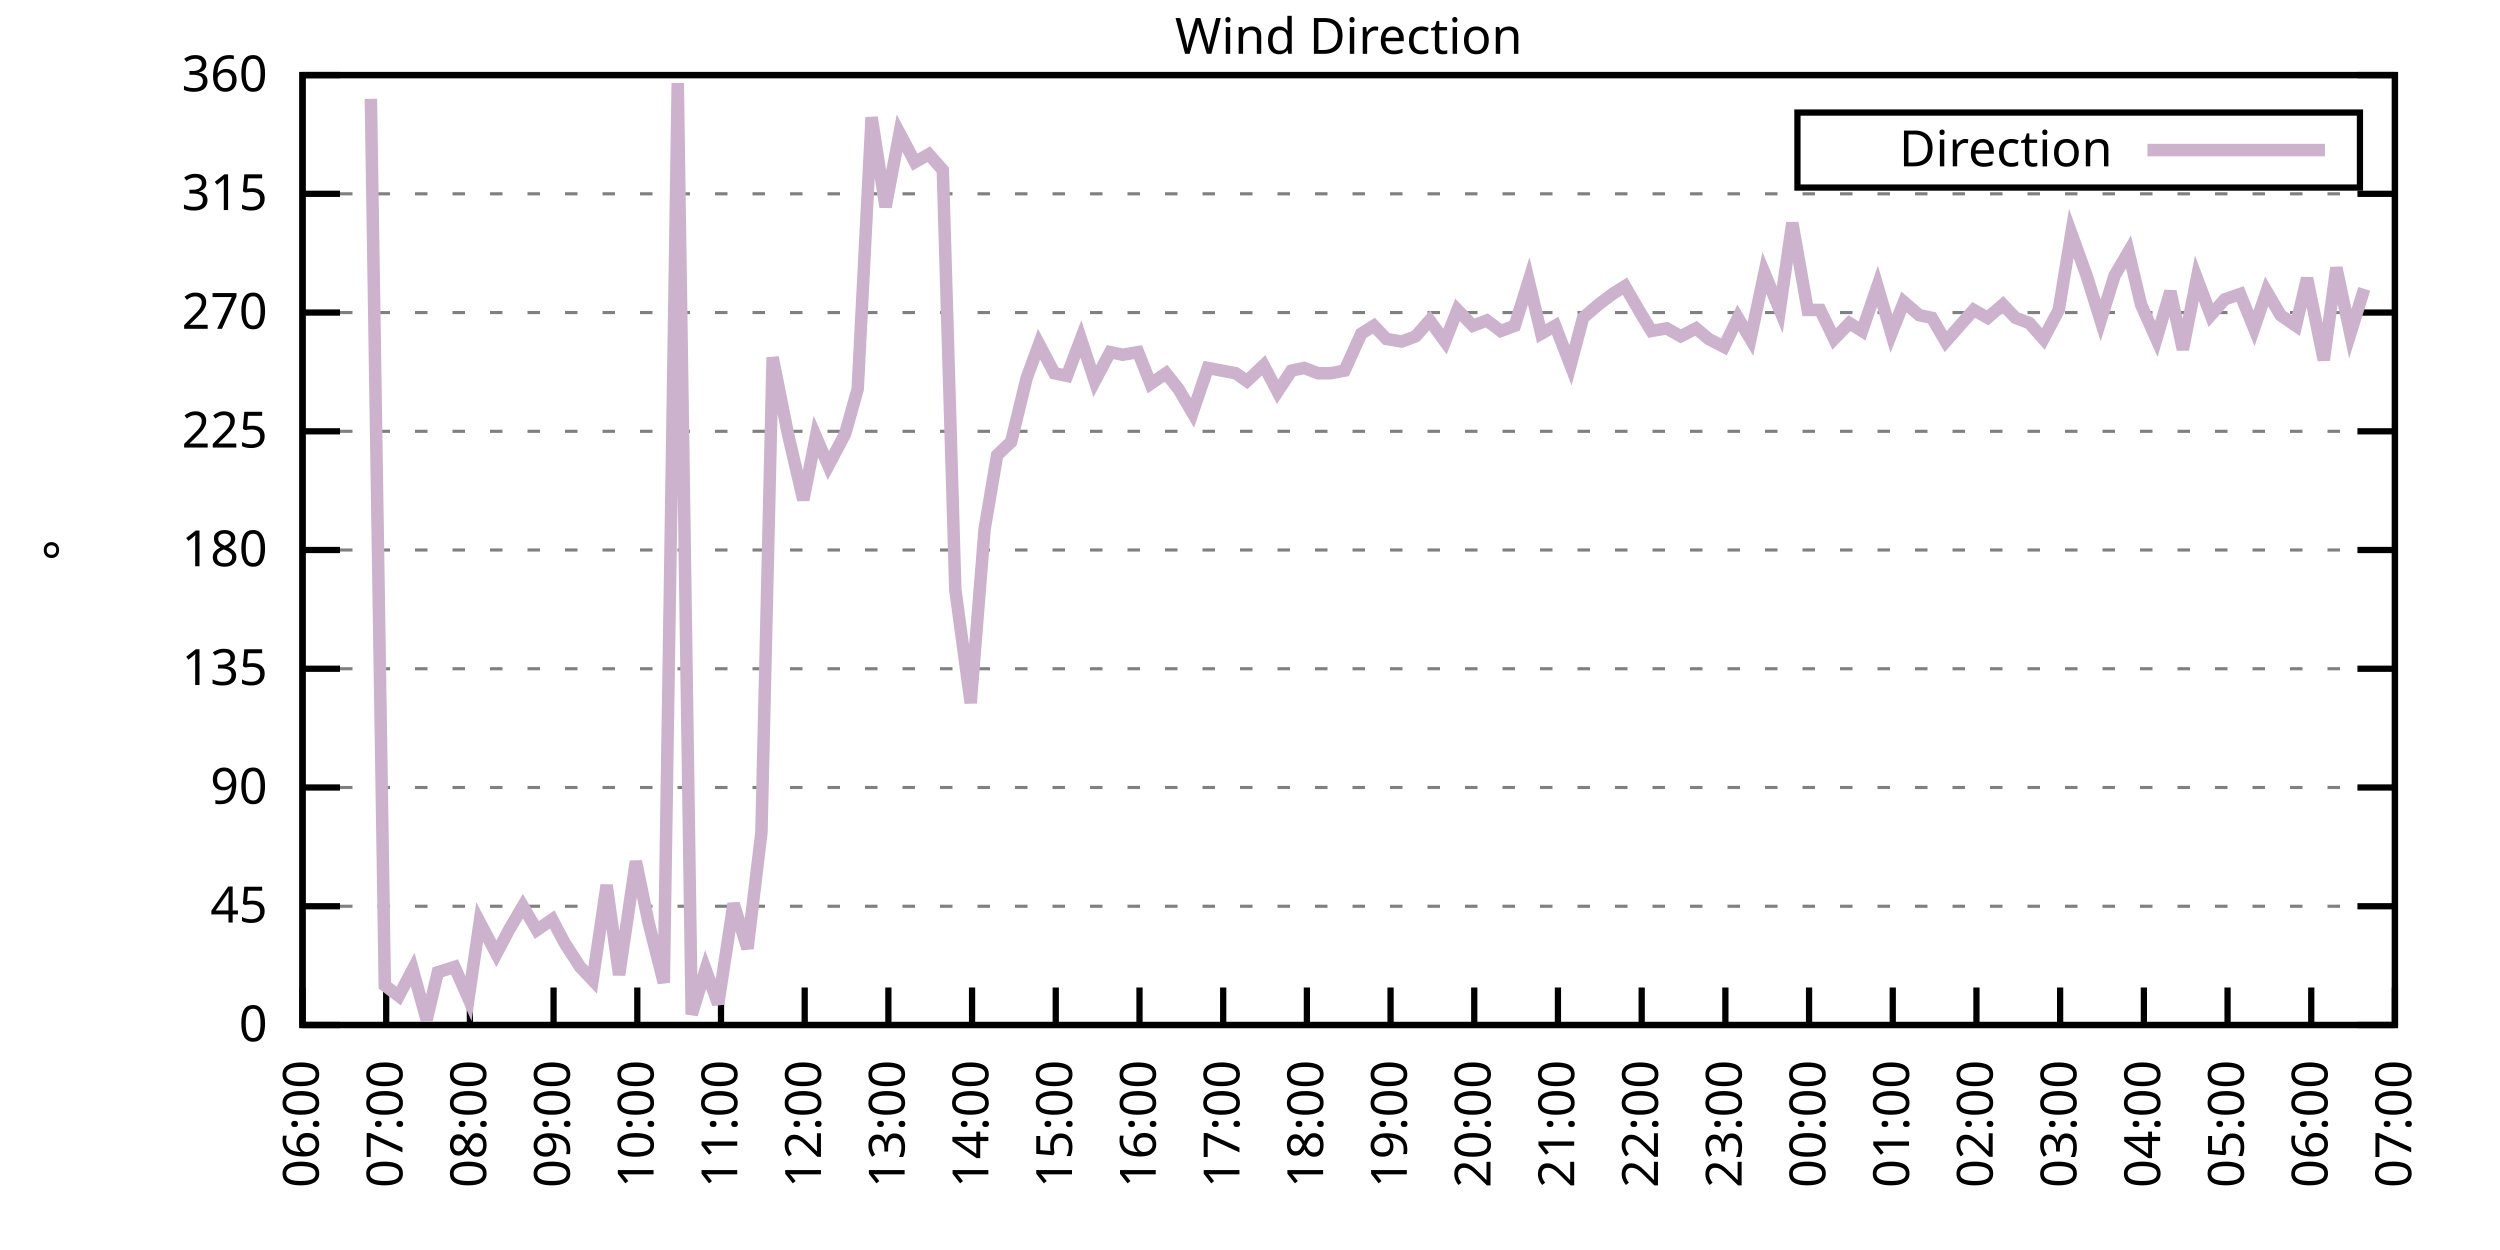
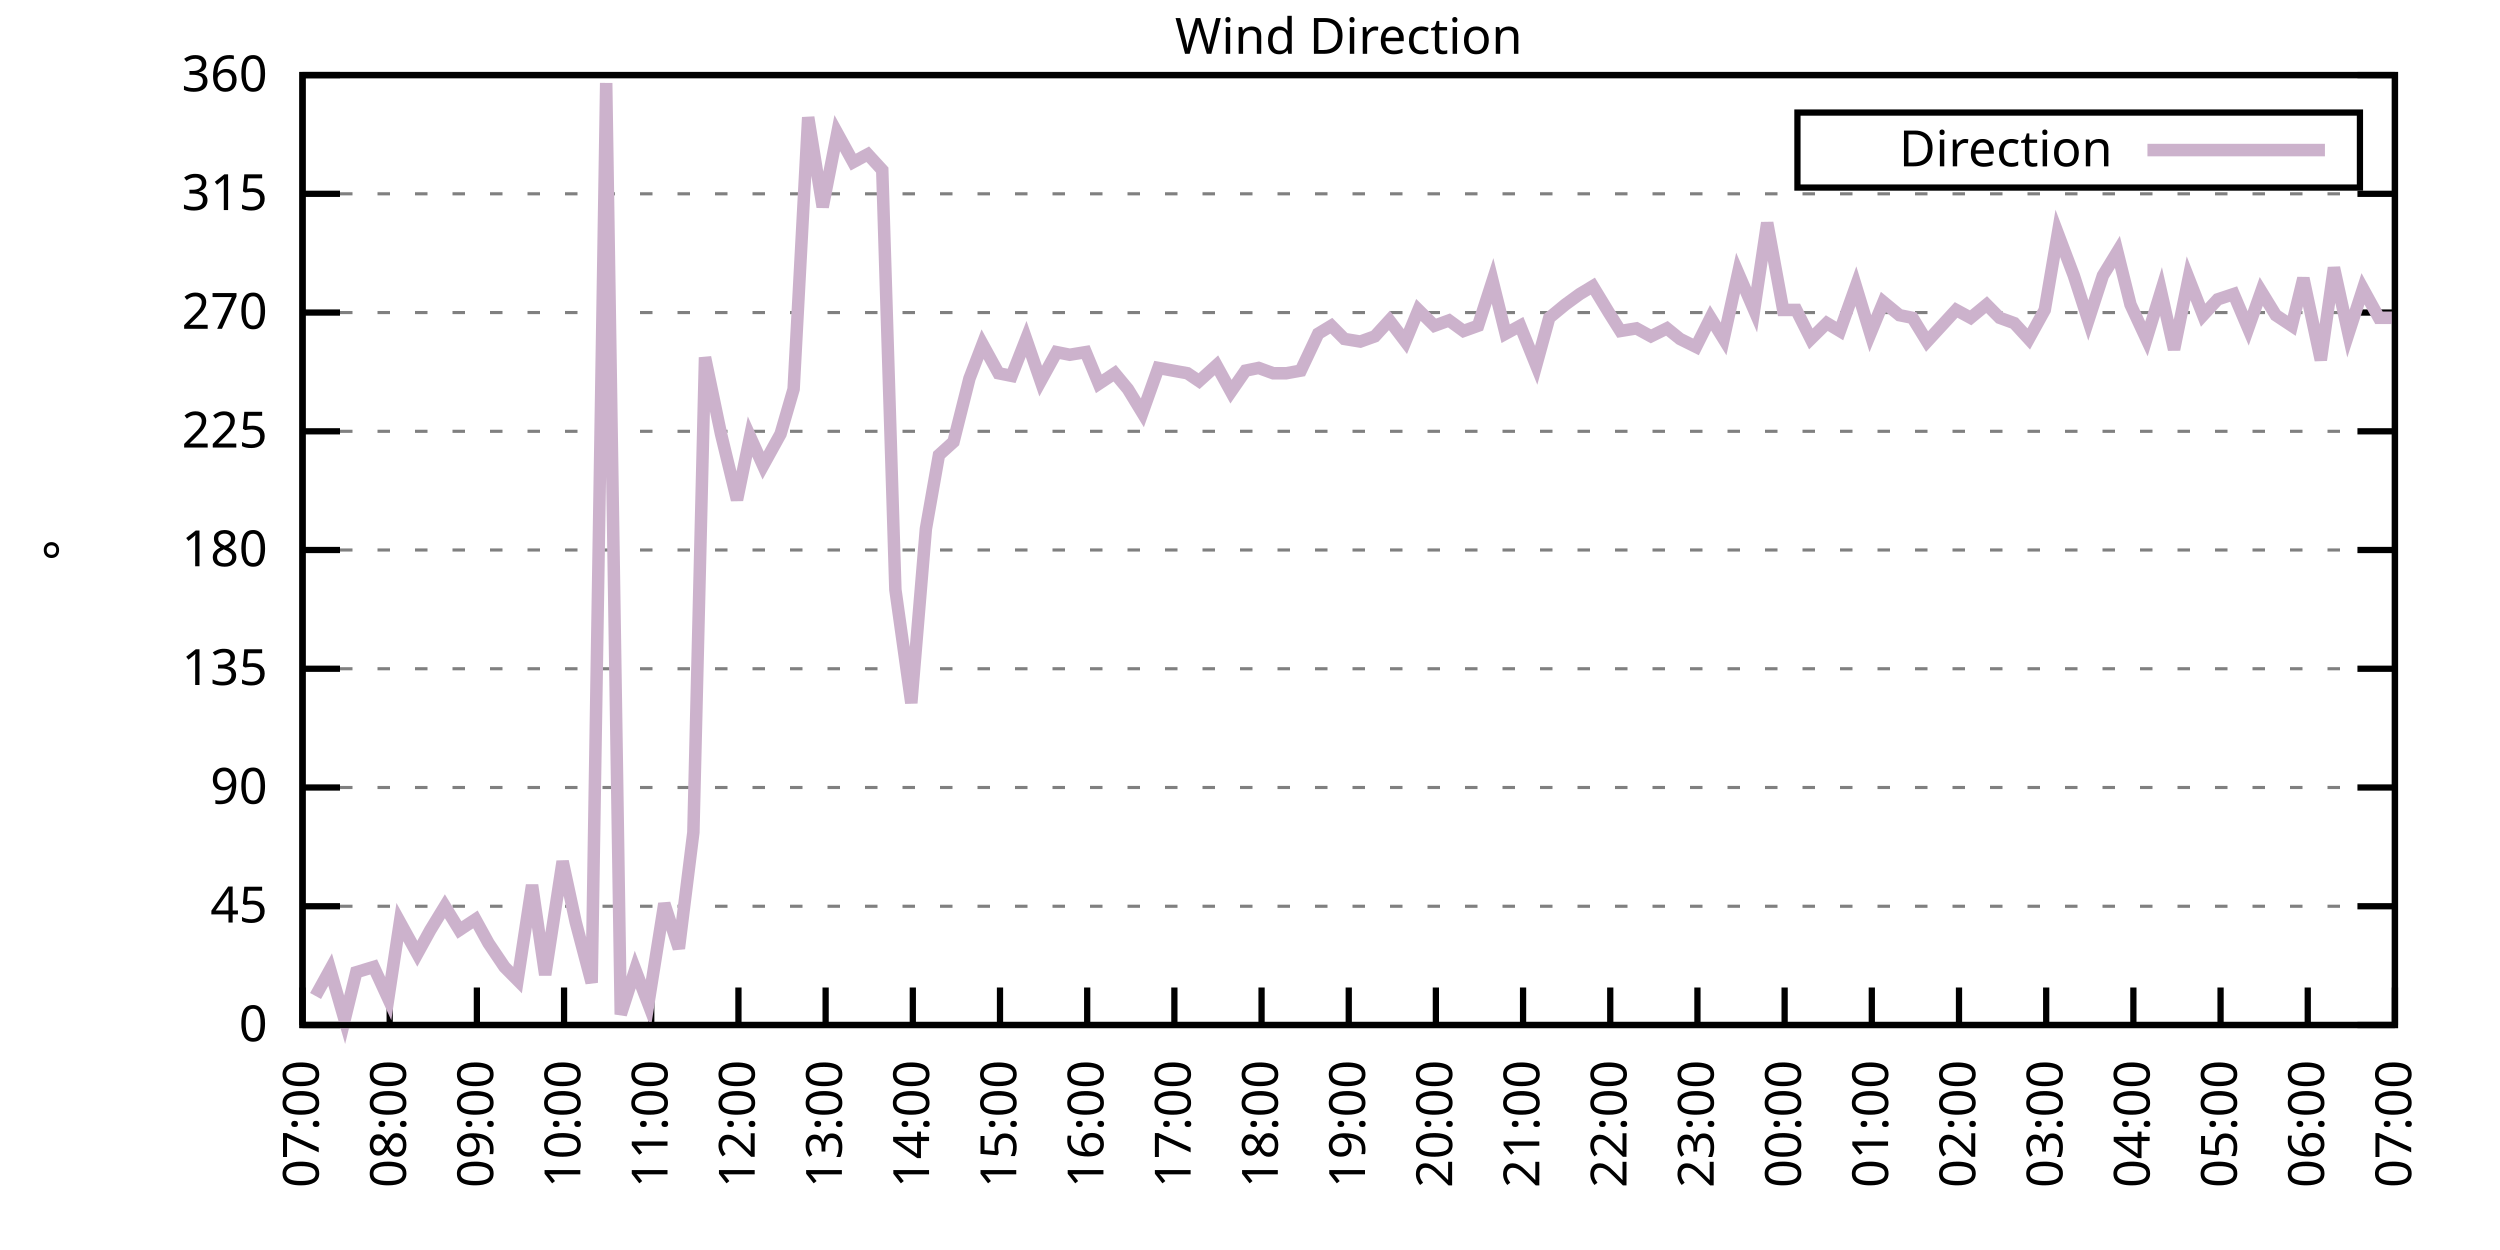
<svg xmlns="http://www.w3.org/2000/svg" xmlns:xlink="http://www.w3.org/1999/xlink" width="400" height="200" viewBox="0 0 400 200">
  <g id="gnuplot_canvas">
    <rect x="0" y="0" width="400" height="200" fill="none" />
    <defs>
      <circle id="gpDot" r="0.5" stroke-width="0.5" stroke="currentColor" />
      <path id="gpPt0" stroke-width="0.333" stroke="currentColor" d="M-1,0 h2 M0,-1 v2" />
      <path id="gpPt1" stroke-width="0.333" stroke="currentColor" d="M-1,-1 L1,1 M1,-1 L-1,1" />
      <path id="gpPt2" stroke-width="0.333" stroke="currentColor" d="M-1,0 L1,0 M0,-1 L0,1 M-1,-1 L1,1 M-1,1 L1,-1" />
      <rect id="gpPt3" stroke-width="0.333" stroke="currentColor" x="-1" y="-1" width="2" height="2" />
      <rect id="gpPt4" stroke-width="0.333" stroke="currentColor" fill="currentColor" x="-1" y="-1" width="2" height="2" />
      <circle id="gpPt5" stroke-width="0.333" stroke="currentColor" cx="0" cy="0" r="1" />
      <use xlink:href="#gpPt5" id="gpPt6" fill="currentColor" stroke="none" />
      <path id="gpPt7" stroke-width="0.333" stroke="currentColor" d="M0,-1.33 L-1.33,0.67 L1.33,0.67 z" />
      <use xlink:href="#gpPt7" id="gpPt8" fill="currentColor" stroke="none" />
      <use xlink:href="#gpPt7" id="gpPt9" stroke="currentColor" transform="rotate(180)" />
      <use xlink:href="#gpPt9" id="gpPt10" fill="currentColor" stroke="none" />
      <use xlink:href="#gpPt3" id="gpPt11" stroke="currentColor" transform="rotate(45)" />
      <use xlink:href="#gpPt11" id="gpPt12" fill="currentColor" stroke="none" />
      <path id="gpPt13" stroke-width="0.333" stroke="currentColor" d="M0,1.330 L1.265,0.411 L0.782,-1.067 L-0.782,-1.076 L-1.265,0.411 z" />
      <use xlink:href="#gpPt13" id="gpPt14" fill="currentColor" stroke="none" />
      <filter id="textbox" filterUnits="objectBoundingBox" x="0" y="0" height="1" width="1">
        <feFlood flood-color="white" flood-opacity="1" result="bgnd" />
        <feComposite in="SourceGraphic" in2="bgnd" operator="atop" />
      </filter>
      <filter id="greybox" filterUnits="objectBoundingBox" x="0" y="0" height="1" width="1">
        <feFlood flood-color="lightgrey" flood-opacity="1" result="grey" />
        <feComposite in="SourceGraphic" in2="grey" operator="atop" />
      </filter>
    </defs>
    <g fill="none" color="white" stroke="currentColor" stroke-width="1.00" stroke-linecap="butt" stroke-linejoin="miter">
</g>
    <g fill="none" color="black" stroke="currentColor" stroke-width="1.00" stroke-linecap="butt" stroke-linejoin="miter">
      <g stroke="none" shape-rendering="crispEdges">
        <polygon fill="rgb(255, 255, 255)" points="48.40,164.00 383.18,164.00 383.18,12.02 48.40,12.02 " />
      </g>
    </g>
    <g fill="none" color="black" stroke="currentColor" stroke-width="1.00" stroke-linecap="butt" stroke-linejoin="miter">
</g>
    <g fill="none" color="black" stroke="black" stroke-width="0.50" stroke-linecap="butt" stroke-linejoin="miter">
</g>
    <g fill="none" color="gray" stroke="currentColor" stroke-width="0.50" stroke-linecap="butt" stroke-linejoin="miter">
      <path stroke="gray" stroke-dasharray="2,4" class="gridline" d="M48.40,164.00 L383.19,164.00  " />
    </g>
    <g fill="none" color="gray" stroke="gray" stroke-width="1.00" stroke-linecap="butt" stroke-linejoin="miter">
</g>
    <g fill="none" color="black" stroke="currentColor" stroke-width="1.00" stroke-linecap="butt" stroke-linejoin="miter">
      <path stroke="black" d="M48.40,164.00 L54.40,164.00 M383.19,164.00 L377.19,164.00  " />
      <g transform="translate(42.80,166.60)" stroke="none" fill="black" font-family="Sans" font-size="8.00" text-anchor="end">
        <text>
          <tspan font-family="Sans"> 0</tspan>
        </text>
      </g>
    </g>
    <g fill="none" color="black" stroke="currentColor" stroke-width="1.00" stroke-linecap="butt" stroke-linejoin="miter">
</g>
    <g fill="none" color="black" stroke="black" stroke-width="0.50" stroke-linecap="butt" stroke-linejoin="miter">
</g>
    <g fill="none" color="gray" stroke="currentColor" stroke-width="0.50" stroke-linecap="butt" stroke-linejoin="miter">
      <path stroke="gray" stroke-dasharray="2,4" class="gridline" d="M48.40,145.00 L383.19,145.00  " />
    </g>
    <g fill="none" color="gray" stroke="gray" stroke-width="1.00" stroke-linecap="butt" stroke-linejoin="miter">
</g>
    <g fill="none" color="black" stroke="currentColor" stroke-width="1.00" stroke-linecap="butt" stroke-linejoin="miter">
      <path stroke="black" d="M48.40,145.00 L54.40,145.00 M383.19,145.00 L377.19,145.00  " />
      <g transform="translate(42.80,147.60)" stroke="none" fill="black" font-family="Sans" font-size="8.00" text-anchor="end">
        <text>
          <tspan font-family="Sans"> 45</tspan>
        </text>
      </g>
    </g>
    <g fill="none" color="black" stroke="currentColor" stroke-width="1.00" stroke-linecap="butt" stroke-linejoin="miter">
</g>
    <g fill="none" color="black" stroke="black" stroke-width="0.50" stroke-linecap="butt" stroke-linejoin="miter">
</g>
    <g fill="none" color="gray" stroke="currentColor" stroke-width="0.50" stroke-linecap="butt" stroke-linejoin="miter">
      <path stroke="gray" stroke-dasharray="2,4" class="gridline" d="M48.40,126.00 L383.19,126.00  " />
    </g>
    <g fill="none" color="gray" stroke="gray" stroke-width="1.00" stroke-linecap="butt" stroke-linejoin="miter">
</g>
    <g fill="none" color="black" stroke="currentColor" stroke-width="1.00" stroke-linecap="butt" stroke-linejoin="miter">
      <path stroke="black" d="M48.40,126.00 L54.40,126.00 M383.19,126.00 L377.19,126.00  " />
      <g transform="translate(42.80,128.60)" stroke="none" fill="black" font-family="Sans" font-size="8.00" text-anchor="end">
        <text>
          <tspan font-family="Sans"> 90</tspan>
        </text>
      </g>
    </g>
    <g fill="none" color="black" stroke="currentColor" stroke-width="1.00" stroke-linecap="butt" stroke-linejoin="miter">
</g>
    <g fill="none" color="black" stroke="black" stroke-width="0.50" stroke-linecap="butt" stroke-linejoin="miter">
</g>
    <g fill="none" color="gray" stroke="currentColor" stroke-width="0.50" stroke-linecap="butt" stroke-linejoin="miter">
      <path stroke="gray" stroke-dasharray="2,4" class="gridline" d="M48.40,107.00 L383.19,107.00  " />
    </g>
    <g fill="none" color="gray" stroke="gray" stroke-width="1.00" stroke-linecap="butt" stroke-linejoin="miter">
</g>
    <g fill="none" color="black" stroke="currentColor" stroke-width="1.00" stroke-linecap="butt" stroke-linejoin="miter">
      <path stroke="black" d="M48.40,107.00 L54.40,107.00 M383.19,107.00 L377.19,107.00  " />
      <g transform="translate(42.80,109.60)" stroke="none" fill="black" font-family="Sans" font-size="8.00" text-anchor="end">
        <text>
          <tspan font-family="Sans"> 135</tspan>
        </text>
      </g>
    </g>
    <g fill="none" color="black" stroke="currentColor" stroke-width="1.00" stroke-linecap="butt" stroke-linejoin="miter">
</g>
    <g fill="none" color="black" stroke="black" stroke-width="0.50" stroke-linecap="butt" stroke-linejoin="miter">
</g>
    <g fill="none" color="gray" stroke="currentColor" stroke-width="0.50" stroke-linecap="butt" stroke-linejoin="miter">
      <path stroke="gray" stroke-dasharray="2,4" class="gridline" d="M48.40,88.00 L383.19,88.00  " />
    </g>
    <g fill="none" color="gray" stroke="gray" stroke-width="1.00" stroke-linecap="butt" stroke-linejoin="miter">
</g>
    <g fill="none" color="black" stroke="currentColor" stroke-width="1.00" stroke-linecap="butt" stroke-linejoin="miter">
      <path stroke="black" d="M48.40,88.00 L54.40,88.00 M383.19,88.00 L377.19,88.00  " />
      <g transform="translate(42.80,90.60)" stroke="none" fill="black" font-family="Sans" font-size="8.00" text-anchor="end">
        <text>
          <tspan font-family="Sans"> 180</tspan>
        </text>
      </g>
    </g>
    <g fill="none" color="black" stroke="currentColor" stroke-width="1.00" stroke-linecap="butt" stroke-linejoin="miter">
</g>
    <g fill="none" color="black" stroke="black" stroke-width="0.50" stroke-linecap="butt" stroke-linejoin="miter">
</g>
    <g fill="none" color="gray" stroke="currentColor" stroke-width="0.50" stroke-linecap="butt" stroke-linejoin="miter">
      <path stroke="gray" stroke-dasharray="2,4" class="gridline" d="M48.40,69.01 L383.19,69.01  " />
    </g>
    <g fill="none" color="gray" stroke="gray" stroke-width="1.00" stroke-linecap="butt" stroke-linejoin="miter">
</g>
    <g fill="none" color="black" stroke="currentColor" stroke-width="1.00" stroke-linecap="butt" stroke-linejoin="miter">
      <path stroke="black" d="M48.40,69.01 L54.40,69.01 M383.19,69.01 L377.19,69.01  " />
      <g transform="translate(42.80,71.61)" stroke="none" fill="black" font-family="Sans" font-size="8.00" text-anchor="end">
        <text>
          <tspan font-family="Sans"> 225</tspan>
        </text>
      </g>
    </g>
    <g fill="none" color="black" stroke="currentColor" stroke-width="1.00" stroke-linecap="butt" stroke-linejoin="miter">
</g>
    <g fill="none" color="black" stroke="black" stroke-width="0.50" stroke-linecap="butt" stroke-linejoin="miter">
</g>
    <g fill="none" color="gray" stroke="currentColor" stroke-width="0.50" stroke-linecap="butt" stroke-linejoin="miter">
      <path stroke="gray" stroke-dasharray="2,4" class="gridline" d="M48.40,50.01 L383.19,50.01  " />
    </g>
    <g fill="none" color="gray" stroke="gray" stroke-width="1.00" stroke-linecap="butt" stroke-linejoin="miter">
</g>
    <g fill="none" color="black" stroke="currentColor" stroke-width="1.00" stroke-linecap="butt" stroke-linejoin="miter">
      <path stroke="black" d="M48.40,50.01 L54.40,50.01 M383.19,50.01 L377.19,50.01  " />
      <g transform="translate(42.80,52.61)" stroke="none" fill="black" font-family="Sans" font-size="8.00" text-anchor="end">
        <text>
          <tspan font-family="Sans"> 270</tspan>
        </text>
      </g>
    </g>
    <g fill="none" color="black" stroke="currentColor" stroke-width="1.00" stroke-linecap="butt" stroke-linejoin="miter">
</g>
    <g fill="none" color="black" stroke="black" stroke-width="0.50" stroke-linecap="butt" stroke-linejoin="miter">
</g>
    <g fill="none" color="gray" stroke="currentColor" stroke-width="0.50" stroke-linecap="butt" stroke-linejoin="miter">
      <path stroke="gray" stroke-dasharray="2,4" class="gridline" d="M48.40,31.01 L383.19,31.01  " />
    </g>
    <g fill="none" color="gray" stroke="gray" stroke-width="1.00" stroke-linecap="butt" stroke-linejoin="miter">
</g>
    <g fill="none" color="black" stroke="currentColor" stroke-width="1.00" stroke-linecap="butt" stroke-linejoin="miter">
      <path stroke="black" d="M48.40,31.01 L54.40,31.01 M383.19,31.01 L377.19,31.01  " />
      <g transform="translate(42.80,33.61)" stroke="none" fill="black" font-family="Sans" font-size="8.00" text-anchor="end">
        <text>
          <tspan font-family="Sans"> 315</tspan>
        </text>
      </g>
    </g>
    <g fill="none" color="black" stroke="currentColor" stroke-width="1.00" stroke-linecap="butt" stroke-linejoin="miter">
</g>
    <g fill="none" color="black" stroke="black" stroke-width="0.50" stroke-linecap="butt" stroke-linejoin="miter">
</g>
    <g fill="none" color="gray" stroke="currentColor" stroke-width="0.50" stroke-linecap="butt" stroke-linejoin="miter">
      <path stroke="gray" stroke-dasharray="2,4" class="gridline" d="M48.40,12.01 L383.19,12.01  " />
    </g>
    <g fill="none" color="gray" stroke="gray" stroke-width="1.00" stroke-linecap="butt" stroke-linejoin="miter">
</g>
    <g fill="none" color="black" stroke="currentColor" stroke-width="1.00" stroke-linecap="butt" stroke-linejoin="miter">
      <path stroke="black" d="M48.40,12.01 L54.40,12.01 M383.19,12.01 L377.19,12.01  " />
      <g transform="translate(42.80,14.61)" stroke="none" fill="black" font-family="Sans" font-size="8.00" text-anchor="end">
        <text>
          <tspan font-family="Sans"> 360</tspan>
        </text>
      </g>
    </g>
    <g fill="none" color="black" stroke="currentColor" stroke-width="1.00" stroke-linecap="butt" stroke-linejoin="miter">
      <path stroke="black" d="M48.40,164.00 L48.40,158.00  " />
      <g transform="translate(51.00,169.60) rotate(270.00)" stroke="none" fill="black" font-family="Sans" font-size="8.00" text-anchor="end">
        <text>
-           <tspan font-family="Sans">06:00</tspan>
-         </text>
-       </g>
-     </g>
-     <g fill="none" color="black" stroke="currentColor" stroke-width="1.00" stroke-linecap="butt" stroke-linejoin="miter">
-       <path stroke="black" d="M61.79,164.00 L61.79,158.00  " />
-       <g transform="translate(64.39,169.60) rotate(270.00)" stroke="none" fill="black" font-family="Sans" font-size="8.00" text-anchor="end">
-         <text>
          <tspan font-family="Sans">07:00</tspan>
        </text>
      </g>
    </g>
    <g fill="none" color="black" stroke="currentColor" stroke-width="1.00" stroke-linecap="butt" stroke-linejoin="miter">
-       <path stroke="black" d="M75.18,164.00 L75.18,158.00  " />
-       <g transform="translate(77.78,169.60) rotate(270.00)" stroke="none" fill="black" font-family="Sans" font-size="8.00" text-anchor="end">
+       <path stroke="black" d="M62.35,164.00 L62.35,158.00  " />
+       <g transform="translate(64.95,169.60) rotate(270.00)" stroke="none" fill="black" font-family="Sans" font-size="8.00" text-anchor="end">
        <text>
          <tspan font-family="Sans">08:00</tspan>
        </text>
      </g>
    </g>
    <g fill="none" color="black" stroke="currentColor" stroke-width="1.00" stroke-linecap="butt" stroke-linejoin="miter">
-       <path stroke="black" d="M88.57,164.00 L88.57,158.00  " />
-       <g transform="translate(91.17,169.60) rotate(270.00)" stroke="none" fill="black" font-family="Sans" font-size="8.00" text-anchor="end">
+       <path stroke="black" d="M76.30,164.00 L76.30,158.00  " />
+       <g transform="translate(78.90,169.60) rotate(270.00)" stroke="none" fill="black" font-family="Sans" font-size="8.00" text-anchor="end">
        <text>
          <tspan font-family="Sans">09:00</tspan>
        </text>
      </g>
    </g>
    <g fill="none" color="black" stroke="currentColor" stroke-width="1.00" stroke-linecap="butt" stroke-linejoin="miter">
-       <path stroke="black" d="M101.97,164.00 L101.97,158.00  " />
-       <g transform="translate(104.57,169.60) rotate(270.00)" stroke="none" fill="black" font-family="Sans" font-size="8.00" text-anchor="end">
+       <path stroke="black" d="M90.25,164.00 L90.25,158.00  " />
+       <g transform="translate(92.85,169.60) rotate(270.00)" stroke="none" fill="black" font-family="Sans" font-size="8.00" text-anchor="end">
        <text>
          <tspan font-family="Sans">10:00</tspan>
        </text>
      </g>
    </g>
    <g fill="none" color="black" stroke="currentColor" stroke-width="1.00" stroke-linecap="butt" stroke-linejoin="miter">
-       <path stroke="black" d="M115.36,164.00 L115.36,158.00  " />
-       <g transform="translate(117.96,169.60) rotate(270.00)" stroke="none" fill="black" font-family="Sans" font-size="8.00" text-anchor="end">
+       <path stroke="black" d="M104.20,164.00 L104.20,158.00  " />
+       <g transform="translate(106.80,169.60) rotate(270.00)" stroke="none" fill="black" font-family="Sans" font-size="8.00" text-anchor="end">
        <text>
          <tspan font-family="Sans">11:00</tspan>
        </text>
      </g>
    </g>
    <g fill="none" color="black" stroke="currentColor" stroke-width="1.00" stroke-linecap="butt" stroke-linejoin="miter">
-       <path stroke="black" d="M128.75,164.00 L128.75,158.00  " />
-       <g transform="translate(131.35,169.60) rotate(270.00)" stroke="none" fill="black" font-family="Sans" font-size="8.00" text-anchor="end">
+       <path stroke="black" d="M118.15,164.00 L118.15,158.00  " />
+       <g transform="translate(120.75,169.60) rotate(270.00)" stroke="none" fill="black" font-family="Sans" font-size="8.00" text-anchor="end">
        <text>
          <tspan font-family="Sans">12:00</tspan>
        </text>
      </g>
    </g>
    <g fill="none" color="black" stroke="currentColor" stroke-width="1.00" stroke-linecap="butt" stroke-linejoin="miter">
-       <path stroke="black" d="M142.14,164.00 L142.14,158.00  " />
-       <g transform="translate(144.74,169.60) rotate(270.00)" stroke="none" fill="black" font-family="Sans" font-size="8.00" text-anchor="end">
+       <path stroke="black" d="M132.10,164.00 L132.10,158.00  " />
+       <g transform="translate(134.70,169.60) rotate(270.00)" stroke="none" fill="black" font-family="Sans" font-size="8.00" text-anchor="end">
        <text>
          <tspan font-family="Sans">13:00</tspan>
        </text>
      </g>
    </g>
    <g fill="none" color="black" stroke="currentColor" stroke-width="1.00" stroke-linecap="butt" stroke-linejoin="miter">
-       <path stroke="black" d="M155.53,164.00 L155.53,158.00  " />
-       <g transform="translate(158.13,169.60) rotate(270.00)" stroke="none" fill="black" font-family="Sans" font-size="8.00" text-anchor="end">
+       <path stroke="black" d="M146.05,164.00 L146.05,158.00  " />
+       <g transform="translate(148.65,169.60) rotate(270.00)" stroke="none" fill="black" font-family="Sans" font-size="8.00" text-anchor="end">
        <text>
          <tspan font-family="Sans">14:00</tspan>
        </text>
      </g>
    </g>
    <g fill="none" color="black" stroke="currentColor" stroke-width="1.00" stroke-linecap="butt" stroke-linejoin="miter">
-       <path stroke="black" d="M168.92,164.00 L168.92,158.00  " />
-       <g transform="translate(171.52,169.60) rotate(270.00)" stroke="none" fill="black" font-family="Sans" font-size="8.00" text-anchor="end">
+       <path stroke="black" d="M160.00,164.00 L160.00,158.00  " />
+       <g transform="translate(162.60,169.60) rotate(270.00)" stroke="none" fill="black" font-family="Sans" font-size="8.00" text-anchor="end">
        <text>
          <tspan font-family="Sans">15:00</tspan>
        </text>
      </g>
    </g>
    <g fill="none" color="black" stroke="currentColor" stroke-width="1.00" stroke-linecap="butt" stroke-linejoin="miter">
-       <path stroke="black" d="M182.32,164.00 L182.32,158.00  " />
-       <g transform="translate(184.92,169.60) rotate(270.00)" stroke="none" fill="black" font-family="Sans" font-size="8.00" text-anchor="end">
+       <path stroke="black" d="M173.95,164.00 L173.95,158.00  " />
+       <g transform="translate(176.55,169.60) rotate(270.00)" stroke="none" fill="black" font-family="Sans" font-size="8.00" text-anchor="end">
        <text>
          <tspan font-family="Sans">16:00</tspan>
        </text>
      </g>
    </g>
    <g fill="none" color="black" stroke="currentColor" stroke-width="1.00" stroke-linecap="butt" stroke-linejoin="miter">
-       <path stroke="black" d="M195.71,164.00 L195.71,158.00  " />
-       <g transform="translate(198.31,169.60) rotate(270.00)" stroke="none" fill="black" font-family="Sans" font-size="8.00" text-anchor="end">
+       <path stroke="black" d="M187.90,164.00 L187.90,158.00  " />
+       <g transform="translate(190.50,169.60) rotate(270.00)" stroke="none" fill="black" font-family="Sans" font-size="8.00" text-anchor="end">
        <text>
          <tspan font-family="Sans">17:00</tspan>
        </text>
      </g>
    </g>
    <g fill="none" color="black" stroke="currentColor" stroke-width="1.00" stroke-linecap="butt" stroke-linejoin="miter">
-       <path stroke="black" d="M209.10,164.00 L209.10,158.00  " />
-       <g transform="translate(211.70,169.60) rotate(270.00)" stroke="none" fill="black" font-family="Sans" font-size="8.00" text-anchor="end">
+       <path stroke="black" d="M201.85,164.00 L201.85,158.00  " />
+       <g transform="translate(204.45,169.60) rotate(270.00)" stroke="none" fill="black" font-family="Sans" font-size="8.00" text-anchor="end">
        <text>
          <tspan font-family="Sans">18:00</tspan>
        </text>
      </g>
    </g>
    <g fill="none" color="black" stroke="currentColor" stroke-width="1.00" stroke-linecap="butt" stroke-linejoin="miter">
-       <path stroke="black" d="M222.49,164.00 L222.49,158.00  " />
-       <g transform="translate(225.09,169.60) rotate(270.00)" stroke="none" fill="black" font-family="Sans" font-size="8.00" text-anchor="end">
+       <path stroke="black" d="M215.80,164.00 L215.80,158.00  " />
+       <g transform="translate(218.40,169.60) rotate(270.00)" stroke="none" fill="black" font-family="Sans" font-size="8.00" text-anchor="end">
        <text>
          <tspan font-family="Sans">19:00</tspan>
        </text>
      </g>
    </g>
    <g fill="none" color="black" stroke="currentColor" stroke-width="1.00" stroke-linecap="butt" stroke-linejoin="miter">
-       <path stroke="black" d="M235.88,164.00 L235.88,158.00  " />
-       <g transform="translate(238.48,169.60) rotate(270.00)" stroke="none" fill="black" font-family="Sans" font-size="8.00" text-anchor="end">
+       <path stroke="black" d="M229.74,164.00 L229.74,158.00  " />
+       <g transform="translate(232.34,169.60) rotate(270.00)" stroke="none" fill="black" font-family="Sans" font-size="8.00" text-anchor="end">
        <text>
          <tspan font-family="Sans">20:00</tspan>
        </text>
      </g>
    </g>
    <g fill="none" color="black" stroke="currentColor" stroke-width="1.00" stroke-linecap="butt" stroke-linejoin="miter">
-       <path stroke="black" d="M249.27,164.00 L249.27,158.00  " />
-       <g transform="translate(251.87,169.60) rotate(270.00)" stroke="none" fill="black" font-family="Sans" font-size="8.00" text-anchor="end">
+       <path stroke="black" d="M243.69,164.00 L243.69,158.00  " />
+       <g transform="translate(246.29,169.60) rotate(270.00)" stroke="none" fill="black" font-family="Sans" font-size="8.00" text-anchor="end">
        <text>
          <tspan font-family="Sans">21:00</tspan>
        </text>
      </g>
    </g>
    <g fill="none" color="black" stroke="currentColor" stroke-width="1.00" stroke-linecap="butt" stroke-linejoin="miter">
-       <path stroke="black" d="M262.67,164.00 L262.67,158.00  " />
-       <g transform="translate(265.27,169.60) rotate(270.00)" stroke="none" fill="black" font-family="Sans" font-size="8.00" text-anchor="end">
+       <path stroke="black" d="M257.64,164.00 L257.64,158.00  " />
+       <g transform="translate(260.24,169.60) rotate(270.00)" stroke="none" fill="black" font-family="Sans" font-size="8.00" text-anchor="end">
        <text>
          <tspan font-family="Sans">22:00</tspan>
        </text>
      </g>
    </g>
    <g fill="none" color="black" stroke="currentColor" stroke-width="1.00" stroke-linecap="butt" stroke-linejoin="miter">
-       <path stroke="black" d="M276.06,164.00 L276.06,158.00  " />
-       <g transform="translate(278.66,169.60) rotate(270.00)" stroke="none" fill="black" font-family="Sans" font-size="8.00" text-anchor="end">
+       <path stroke="black" d="M271.59,164.00 L271.59,158.00  " />
+       <g transform="translate(274.19,169.60) rotate(270.00)" stroke="none" fill="black" font-family="Sans" font-size="8.00" text-anchor="end">
        <text>
          <tspan font-family="Sans">23:00</tspan>
        </text>
      </g>
    </g>
    <g fill="none" color="black" stroke="currentColor" stroke-width="1.00" stroke-linecap="butt" stroke-linejoin="miter">
-       <path stroke="black" d="M289.45,164.00 L289.45,158.00  " />
-       <g transform="translate(292.05,169.60) rotate(270.00)" stroke="none" fill="black" font-family="Sans" font-size="8.00" text-anchor="end">
+       <path stroke="black" d="M285.54,164.00 L285.54,158.00  " />
+       <g transform="translate(288.14,169.60) rotate(270.00)" stroke="none" fill="black" font-family="Sans" font-size="8.00" text-anchor="end">
        <text>
          <tspan font-family="Sans">00:00</tspan>
        </text>
      </g>
    </g>
    <g fill="none" color="black" stroke="currentColor" stroke-width="1.00" stroke-linecap="butt" stroke-linejoin="miter">
-       <path stroke="black" d="M302.84,164.00 L302.84,158.00  " />
-       <g transform="translate(305.44,169.60) rotate(270.00)" stroke="none" fill="black" font-family="Sans" font-size="8.00" text-anchor="end">
+       <path stroke="black" d="M299.49,164.00 L299.49,158.00  " />
+       <g transform="translate(302.09,169.60) rotate(270.00)" stroke="none" fill="black" font-family="Sans" font-size="8.00" text-anchor="end">
        <text>
          <tspan font-family="Sans">01:00</tspan>
        </text>
      </g>
    </g>
    <g fill="none" color="black" stroke="currentColor" stroke-width="1.00" stroke-linecap="butt" stroke-linejoin="miter">
-       <path stroke="black" d="M316.23,164.00 L316.23,158.00  " />
-       <g transform="translate(318.83,169.60) rotate(270.00)" stroke="none" fill="black" font-family="Sans" font-size="8.00" text-anchor="end">
+       <path stroke="black" d="M313.44,164.00 L313.44,158.00  " />
+       <g transform="translate(316.04,169.60) rotate(270.00)" stroke="none" fill="black" font-family="Sans" font-size="8.00" text-anchor="end">
        <text>
          <tspan font-family="Sans">02:00</tspan>
        </text>
      </g>
    </g>
    <g fill="none" color="black" stroke="currentColor" stroke-width="1.00" stroke-linecap="butt" stroke-linejoin="miter">
-       <path stroke="black" d="M329.62,164.00 L329.62,158.00  " />
-       <g transform="translate(332.22,169.60) rotate(270.00)" stroke="none" fill="black" font-family="Sans" font-size="8.00" text-anchor="end">
+       <path stroke="black" d="M327.39,164.00 L327.39,158.00  " />
+       <g transform="translate(329.99,169.60) rotate(270.00)" stroke="none" fill="black" font-family="Sans" font-size="8.00" text-anchor="end">
        <text>
          <tspan font-family="Sans">03:00</tspan>
        </text>
      </g>
    </g>
    <g fill="none" color="black" stroke="currentColor" stroke-width="1.00" stroke-linecap="butt" stroke-linejoin="miter">
-       <path stroke="black" d="M343.02,164.00 L343.02,158.00  " />
-       <g transform="translate(345.62,169.60) rotate(270.00)" stroke="none" fill="black" font-family="Sans" font-size="8.00" text-anchor="end">
+       <path stroke="black" d="M341.34,164.00 L341.34,158.00  " />
+       <g transform="translate(343.94,169.60) rotate(270.00)" stroke="none" fill="black" font-family="Sans" font-size="8.00" text-anchor="end">
        <text>
          <tspan font-family="Sans">04:00</tspan>
        </text>
      </g>
    </g>
    <g fill="none" color="black" stroke="currentColor" stroke-width="1.00" stroke-linecap="butt" stroke-linejoin="miter">
-       <path stroke="black" d="M356.41,164.00 L356.41,158.00  " />
-       <g transform="translate(359.01,169.60) rotate(270.00)" stroke="none" fill="black" font-family="Sans" font-size="8.00" text-anchor="end">
+       <path stroke="black" d="M355.29,164.00 L355.29,158.00  " />
+       <g transform="translate(357.89,169.60) rotate(270.00)" stroke="none" fill="black" font-family="Sans" font-size="8.00" text-anchor="end">
        <text>
          <tspan font-family="Sans">05:00</tspan>
        </text>
      </g>
    </g>
    <g fill="none" color="black" stroke="currentColor" stroke-width="1.00" stroke-linecap="butt" stroke-linejoin="miter">
-       <path stroke="black" d="M369.80,164.00 L369.80,158.00  " />
-       <g transform="translate(372.40,169.60) rotate(270.00)" stroke="none" fill="black" font-family="Sans" font-size="8.00" text-anchor="end">
+       <path stroke="black" d="M369.24,164.00 L369.24,158.00  " />
+       <g transform="translate(371.84,169.60) rotate(270.00)" stroke="none" fill="black" font-family="Sans" font-size="8.00" text-anchor="end">
        <text>
          <tspan font-family="Sans">06:00</tspan>
        </text>
      </g>
    </g>
    <g fill="none" color="black" stroke="currentColor" stroke-width="1.00" stroke-linecap="butt" stroke-linejoin="miter">
      <path stroke="black" d="M383.19,164.00 L383.19,158.00  " />
      <g transform="translate(385.79,169.60) rotate(270.00)" stroke="none" fill="black" font-family="Sans" font-size="8.00" text-anchor="end">
        <text>
          <tspan font-family="Sans">07:00</tspan>
        </text>
      </g>
    </g>
    <g fill="none" color="black" stroke="currentColor" stroke-width="1.00" stroke-linecap="butt" stroke-linejoin="miter">
</g>
    <g fill="none" color="black" stroke="currentColor" stroke-width="1.00" stroke-linecap="butt" stroke-linejoin="miter">
      <path stroke="black" d="M48.40,12.01 L48.40,164.00 L383.19,164.00 L383.19,12.01 L48.40,12.01 Z  " />
    </g>
    <g fill="none" color="black" stroke="currentColor" stroke-width="1.00" stroke-linecap="butt" stroke-linejoin="miter">
</g>
    <g fill="none" color="black" stroke="currentColor" stroke-width="1.00" stroke-linecap="butt" stroke-linejoin="miter">
      <path stroke="black" d="M287.59,30.01 L287.59,18.01 L377.59,18.01 L377.59,30.01 L287.59,30.01 Z  " />
    </g>
    <g id="Wind_direction_plot_1">
      <g fill="none" color="white" stroke="black" stroke-width="2.00" stroke-linecap="butt" stroke-linejoin="miter">
</g>
      <g fill="none" color="black" stroke="currentColor" stroke-width="2.00" stroke-linecap="butt" stroke-linejoin="miter">
        <g transform="translate(337.99,26.61)" stroke="none" fill="black" font-family="Sans" font-size="8.00" text-anchor="end">
          <text>
            <tspan font-family="Sans">Direction</tspan>
          </text>
        </g>
      </g>
      <g fill="none" color="black" stroke="currentColor" stroke-width="2.00" stroke-linecap="butt" stroke-linejoin="miter">
-         <path stroke="rgb(204, 178, 204)" d="M343.59,24.01 L371.99,24.01 M59.34,15.81 L61.57,157.67 L63.80,159.36 L66.03,155.13 L68.26,163.16 L70.05,155.56   L72.73,154.71 L74.96,159.78 L76.75,147.53 L79.42,152.60 L81.43,148.80 L83.66,145.00 L85.90,148.80 L88.35,147.11   L90.36,150.91 L92.82,154.71 L94.82,156.82 L97.06,141.62 L99.06,155.98 L101.74,137.82 L103.75,147.53 L106.21,157.24   L108.44,13.28 L110.67,162.31 L112.90,155.13 L114.91,160.62 L117.37,144.58 L119.60,151.76 L121.83,133.18 L123.62,57.18   L126.07,69.43 L128.53,79.98 L130.54,69.85 L132.54,74.49 L135.22,69.43 L137.23,62.25 L139.46,18.77 L141.69,33.12   L143.93,21.30 L146.38,25.94 L148.61,24.68 L150.85,27.21 L152.85,94.34 L155.31,112.49 L157.54,84.63 L159.55,72.81   L161.78,70.70 L164.24,60.56 L166.25,55.07 L168.70,59.72 L170.71,60.14 L172.94,54.23 L175.17,60.98 L177.63,56.34   L179.64,56.76 L182.09,56.34 L184.10,61.41 L186.56,59.72 L188.57,62.25 L190.80,66.05 L193.25,58.87 L195.48,59.30   L197.72,59.72 L199.50,60.98 L202.18,58.45 L204.41,62.67 L206.64,59.30 L208.65,58.87 L210.88,59.72 L212.89,59.72   L215.13,59.30 L217.80,53.39 L219.81,52.12 L221.82,54.23 L224.28,54.65 L226.51,53.81 L228.74,51.27 L231.20,54.65   L233.20,49.59 L235.66,52.12 L237.89,51.27 L240.12,52.96 L242.36,52.12 L244.59,44.94 L246.60,53.39 L248.83,52.12   L251.28,58.45 L253.29,50.85 L255.75,48.74 L257.98,47.05 L259.99,45.79 L262.44,50.01 L264.23,52.96 L266.68,52.54   L268.92,53.81 L271.37,52.54 L273.38,54.23 L275.83,55.50 L278.07,50.85 L280.07,54.23 L282.31,43.67 L284.76,49.59   L286.77,35.65 L289.23,49.59 L291.23,49.59 L293.47,54.23 L295.92,51.70 L297.93,52.96 L300.39,45.79 L302.62,53.39   L304.63,48.32 L307.08,50.43 L309.09,50.85 L311.32,54.65 L315.79,49.59 L318.02,50.85 L320.47,48.74 L322.48,50.85   L324.71,51.70 L326.95,54.23 L329.40,49.59 L331.41,37.34 L333.86,44.10 L336.10,51.27 L338.33,44.10 L340.56,40.30   L342.57,48.74 L345.02,54.23 L347.26,46.63 L349.26,55.92 L351.50,44.52 L353.73,50.43 L355.96,47.90 L358.42,47.05   L360.65,52.54 L362.66,46.63 L364.89,50.43 L367.34,52.12 L369.13,44.52 L371.81,57.61 L373.82,42.83 L376.05,53.39   L378.28,46.21  " />
+         <path stroke="rgb(204, 178, 204)" d="M343.59,24.01 L371.99,24.01 M50.49,159.36 L52.82,155.13 L55.14,163.16 L57.00,155.56 L59.79,154.71 L62.12,159.78   L63.98,147.53 L66.77,152.60 L68.86,148.80 L71.18,145.00 L73.51,148.80 L76.07,147.11 L78.16,150.91 L80.72,154.71   L82.81,156.82 L85.13,141.62 L87.23,155.98 L90.02,137.82 L92.11,147.53 L94.67,157.24 L96.99,13.28 L99.32,162.31   L101.64,155.13 L103.73,160.62 L106.29,144.58 L108.62,151.76 L110.94,133.18 L112.80,57.18 L115.36,69.43 L117.92,79.98   L120.01,69.85 L122.10,74.49 L124.89,69.43 L126.98,62.25 L129.31,18.77 L131.63,33.12 L133.96,21.30 L136.51,25.94   L138.84,24.68 L141.16,27.21 L143.26,94.34 L145.81,112.49 L148.14,84.63 L150.23,72.81 L152.56,70.70 L155.11,60.56   L157.21,55.07 L159.76,59.72 L161.86,60.14 L164.18,54.23 L166.51,60.98 L169.06,56.34 L171.16,56.76 L173.71,56.34   L175.81,61.41 L178.36,59.72 L180.46,62.25 L182.78,66.05 L185.34,58.87 L187.66,59.30 L189.99,59.72 L191.85,60.98   L194.64,58.45 L196.96,62.67 L199.29,59.30 L201.38,58.87 L203.71,59.72 L205.80,59.72 L208.12,59.30 L210.91,53.39   L213.01,52.12 L215.10,54.23 L217.65,54.65 L219.98,53.81 L222.30,51.27 L224.86,54.65 L226.95,49.59 L229.51,52.12   L231.84,51.27 L234.16,52.96 L236.49,52.12 L238.81,44.94 L240.90,53.39 L243.23,52.12 L245.79,58.45 L247.88,50.85   L250.44,48.74 L252.76,47.05 L254.85,45.79 L257.41,50.01 L259.27,52.96 L261.83,52.54 L264.15,53.81 L266.71,52.54   L268.80,54.23 L271.36,55.50 L273.69,50.85 L275.78,54.23 L278.10,43.67 L280.66,49.59 L282.75,35.65 L285.31,49.59   L287.40,49.59 L289.73,54.23 L292.29,51.70 L294.38,52.96 L296.94,45.79 L299.26,53.39 L301.35,48.32 L303.91,50.43   L306.00,50.85 L308.33,54.65 L312.98,49.59 L315.30,50.85 L317.86,48.74 L319.95,50.85 L322.28,51.70 L324.60,54.23   L327.16,49.59 L329.25,37.34 L331.81,44.10 L334.13,51.27 L336.46,44.10 L338.78,40.30 L340.88,48.74 L343.43,54.23   L345.76,46.63 L347.85,55.92 L350.18,44.52 L352.50,50.43 L354.83,47.90 L357.38,47.05 L359.71,52.54 L361.80,46.63   L364.13,50.43 L366.68,52.12 L368.54,44.52 L371.33,57.61 L373.43,42.83 L375.75,53.39 L378.08,46.21 L380.63,50.85   L382.73,50.85  " />
      </g>
    </g>
    <g fill="none" color="black" stroke="currentColor" stroke-width="2.00" stroke-linecap="butt" stroke-linejoin="miter">
</g>
    <g fill="none" color="black" stroke="black" stroke-width="1.00" stroke-linecap="butt" stroke-linejoin="miter">
</g>
    <g fill="none" color="black" stroke="currentColor" stroke-width="1.00" stroke-linecap="butt" stroke-linejoin="miter">
      <path stroke="black" d="M48.40,12.01 L48.40,164.00 L383.19,164.00 L383.19,12.01 L48.40,12.01 Z  " />
      <g transform="translate(12.80,88.01) rotate(270.00)" stroke="none" fill="black" font-family="Sans" font-size="8.00" text-anchor="middle">
        <text>
          <tspan font-family="Sans">°</tspan>
        </text>
      </g>
    </g>
    <g fill="none" color="black" stroke="currentColor" stroke-width="1.00" stroke-linecap="butt" stroke-linejoin="miter">
</g>
    <g fill="none" color="black" stroke="currentColor" stroke-width="1.00" stroke-linecap="butt" stroke-linejoin="miter">
      <g transform="translate(215.79,8.61)" stroke="none" fill="black" font-family="Sans" font-size="8.00" text-anchor="middle">
        <text>
          <tspan font-family="Sans">Wind Direction</tspan>
        </text>
      </g>
    </g>
    <g fill="none" color="black" stroke="currentColor" stroke-width="1.00" stroke-linecap="butt" stroke-linejoin="miter">
</g>
  </g>
</svg>
